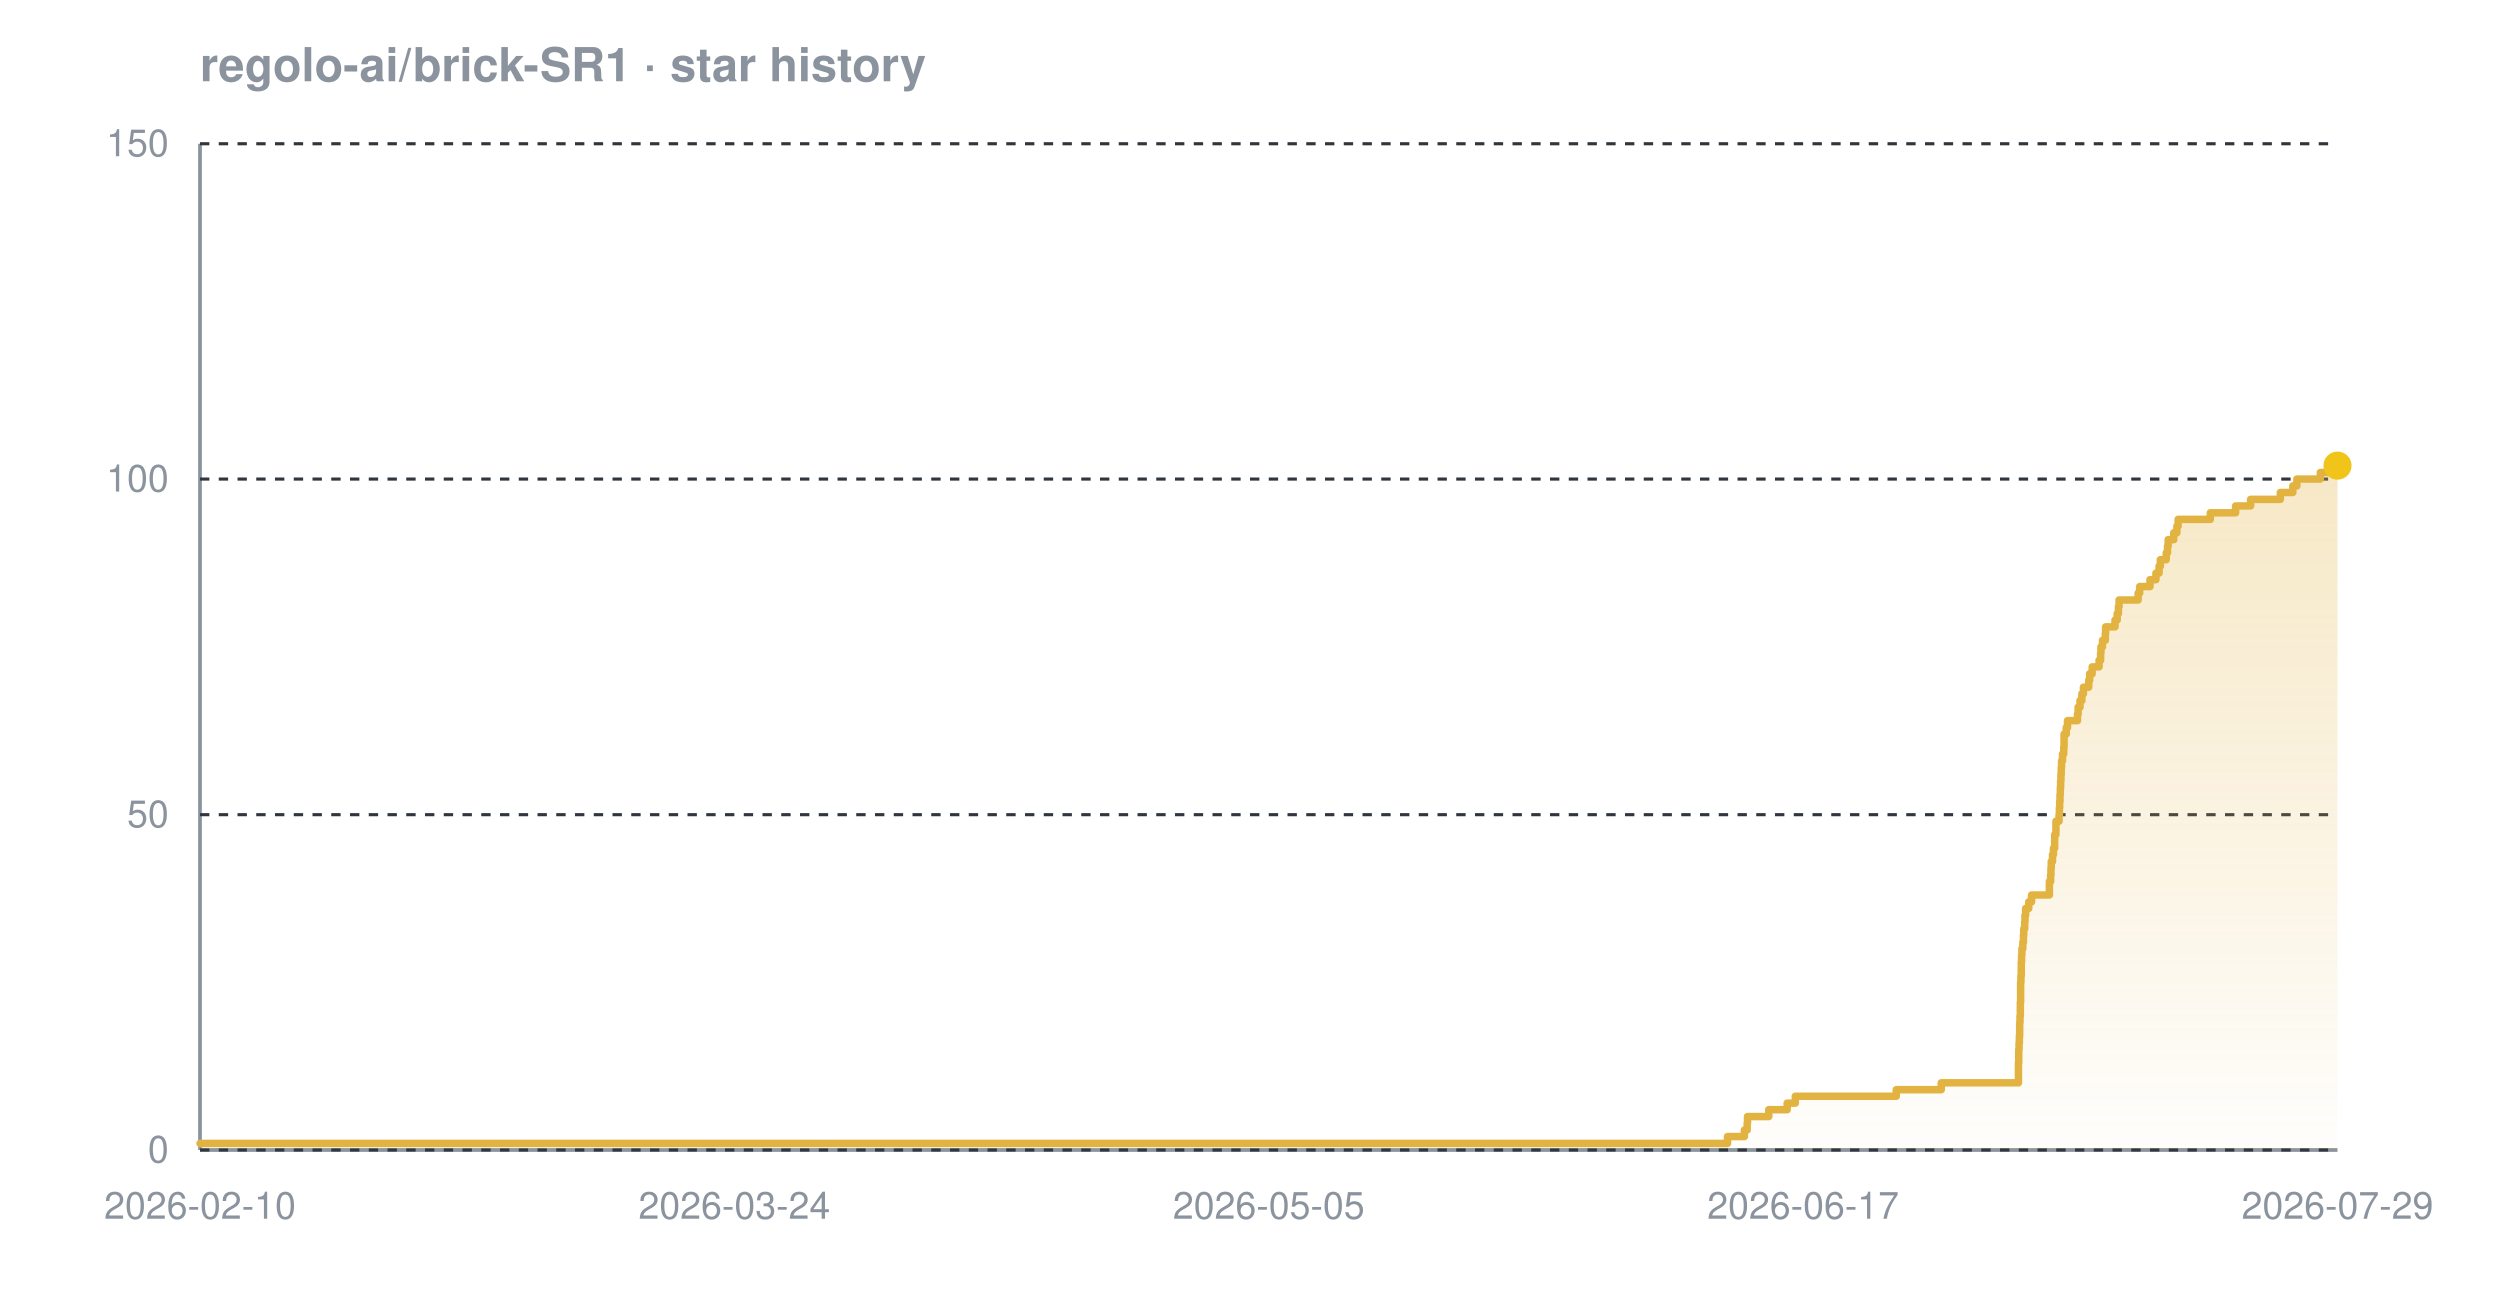
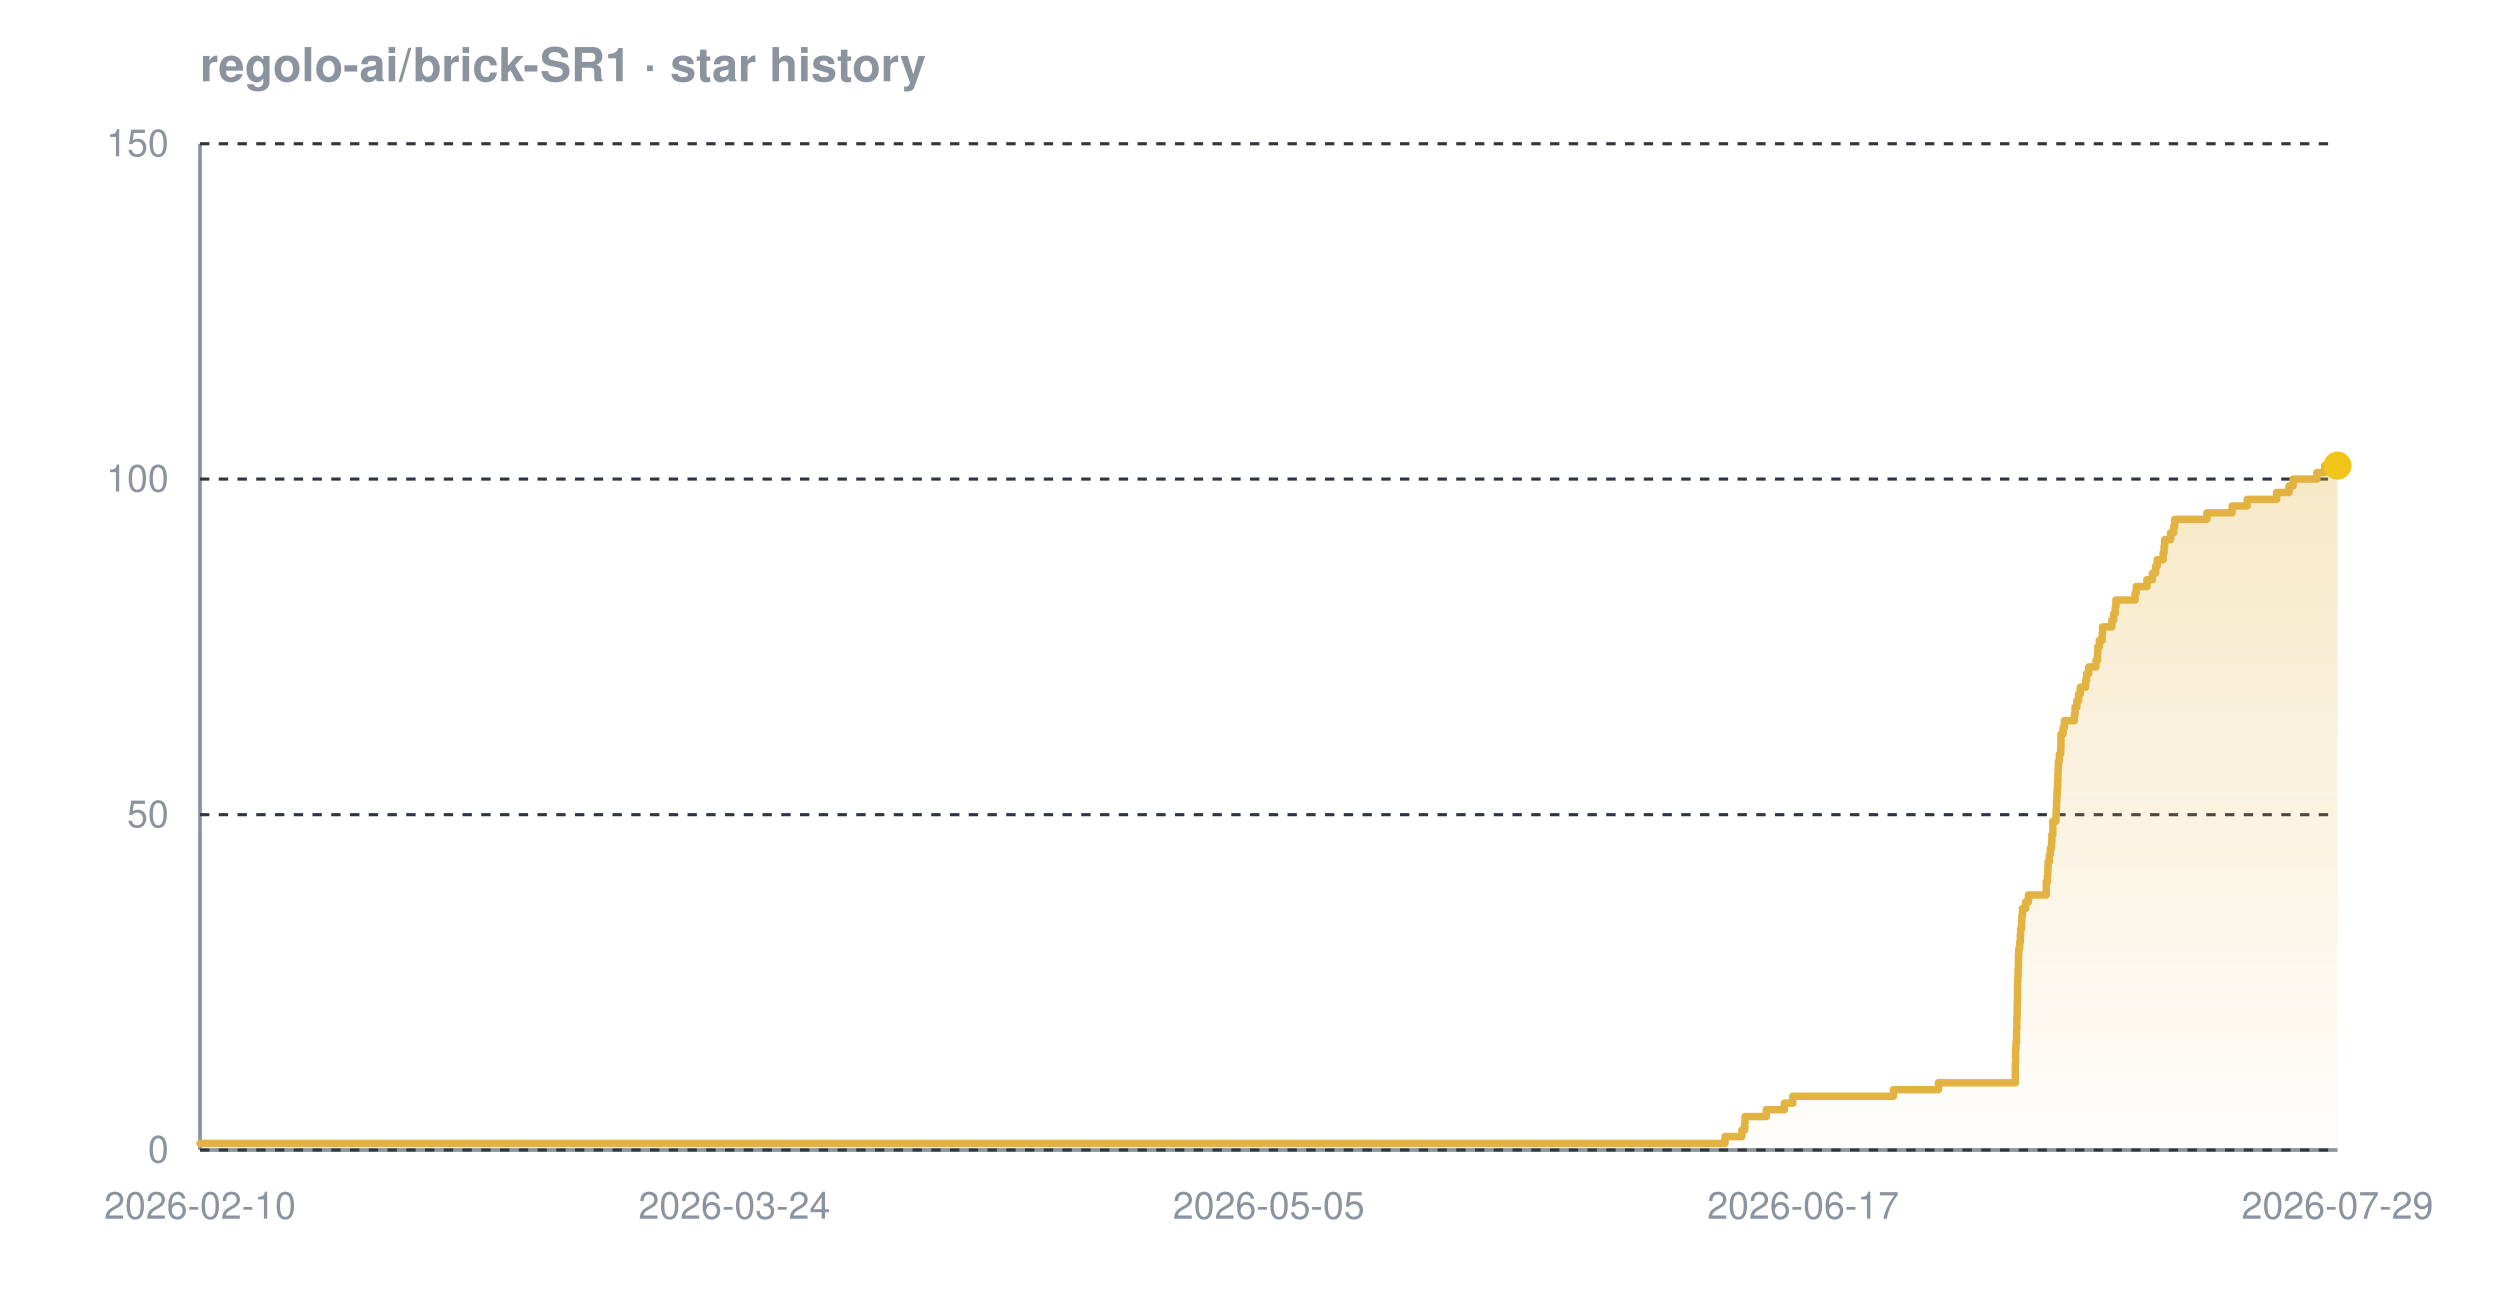
<svg xmlns="http://www.w3.org/2000/svg" width="800" height="420" viewBox="0 0 800 420" font-family="-apple-system,BlinkMacSystemFont,'Segoe UI',Helvetica,Arial,sans-serif" role="img" aria-label="Star history chart for regolo-ai/brick-SR1">
  <defs>
    <linearGradient id="grad-dark" x1="0" y1="0" x2="0" y2="1">
      <stop offset="0%" stop-color="#e3b341" stop-opacity="0.30" />
      <stop offset="100%" stop-color="#e3b341" stop-opacity="0.02" />
    </linearGradient>
  </defs>
  <text x="64" y="26" font-size="15" font-weight="600" fill="#8b949e">regolo-ai/brick-SR1 · star history</text>
  <line x1="64" y1="368" x2="748" y2="368" stroke="#8b949e" stroke-width="1.2" />
  <line x1="64" y1="46" x2="64" y2="368" stroke="#8b949e" stroke-width="1.2" />
  <line x1="64" y1="368.0" x2="748" y2="368.0" stroke="#30363d" stroke-width="1" stroke-dasharray="3 3" />
  <line x1="64" y1="260.7" x2="748" y2="260.7" stroke="#30363d" stroke-width="1" stroke-dasharray="3 3" />
  <line x1="64" y1="153.3" x2="748" y2="153.3" stroke="#30363d" stroke-width="1" stroke-dasharray="3 3" />
  <line x1="64" y1="46.0" x2="748" y2="46.0" stroke="#30363d" stroke-width="1" stroke-dasharray="3 3" />
-   <path d="M 64.0 365.9 L 552.8 365.9 L 552.8 363.7 L 558.2 363.7 L 558.2 361.6 L 559.1 361.6 L 559.1 359.4 L 559.2 359.4 L 559.2 357.3 L 566.0 357.3 L 566.0 355.1 L 571.9 355.1 L 571.9 353.0 L 574.5 353.0 L 574.5 350.8 L 606.8 350.8 L 606.8 348.7 L 621.2 348.7 L 621.2 346.5 L 645.9 346.5 L 645.9 344.4 L 645.9 344.4 L 645.9 342.2 L 645.9 342.2 L 645.9 340.1 L 646.0 340.1 L 646.0 337.9 L 646.0 337.9 L 646.0 335.8 L 646.1 335.8 L 646.1 333.7 L 646.2 333.7 L 646.2 331.5 L 646.3 331.5 L 646.3 329.4 L 646.3 329.4 L 646.3 327.2 L 646.4 327.2 L 646.4 325.1 L 646.5 325.1 L 646.5 322.9 L 646.5 322.9 L 646.5 320.8 L 646.6 320.8 L 646.6 318.6 L 646.6 318.6 L 646.6 316.5 L 646.6 316.5 L 646.6 314.3 L 646.7 314.3 L 646.7 312.2 L 646.8 312.2 L 646.8 310.0 L 646.8 310.0 L 646.8 307.9 L 646.9 307.9 L 646.9 305.7 L 647.0 305.7 L 647.0 303.6 L 647.3 303.6 L 647.3 301.5 L 647.5 301.5 L 647.5 299.3 L 647.6 299.3 L 647.6 297.2 L 647.9 297.2 L 647.9 295.0 L 648.0 295.0 L 648.0 292.9 L 648.2 292.9 L 648.2 290.7 L 649.2 290.7 L 649.2 288.6 L 650.1 288.6 L 650.1 286.4 L 655.8 286.4 L 655.8 284.3 L 655.8 284.3 L 655.8 282.1 L 656.2 282.1 L 656.2 280.0 L 656.3 280.0 L 656.3 277.8 L 656.4 277.8 L 656.4 275.7 L 656.8 275.7 L 656.8 273.5 L 657.1 273.5 L 657.1 271.4 L 657.5 271.4 L 657.5 269.3 L 657.5 269.3 L 657.5 267.1 L 657.9 267.1 L 657.9 265.0 L 657.9 265.0 L 657.9 262.8 L 658.9 262.8 L 658.9 260.7 L 659.0 260.7 L 659.0 258.5 L 659.1 258.5 L 659.1 256.4 L 659.2 256.4 L 659.2 254.2 L 659.3 254.2 L 659.3 252.1 L 659.4 252.1 L 659.4 249.9 L 659.5 249.9 L 659.5 247.8 L 659.6 247.8 L 659.6 245.6 L 659.7 245.6 L 659.7 243.5 L 660.0 243.5 L 660.0 241.3 L 660.4 241.3 L 660.4 239.2 L 660.5 239.2 L 660.5 237.1 L 660.5 237.1 L 660.5 234.9 L 661.2 234.9 L 661.2 232.8 L 661.6 232.8 L 661.6 230.6 L 664.8 230.6 L 664.8 228.5 L 665.0 228.5 L 665.0 226.3 L 665.6 226.3 L 665.6 224.2 L 666.2 224.2 L 666.2 222.0 L 666.7 222.0 L 666.7 219.9 L 668.4 219.9 L 668.4 217.7 L 668.7 217.7 L 668.7 215.6 L 669.5 215.6 L 669.5 213.4 L 671.7 213.4 L 671.7 211.3 L 672.2 211.3 L 672.2 209.1 L 672.3 209.1 L 672.3 207.0 L 672.8 207.0 L 672.8 204.9 L 673.7 204.9 L 673.7 202.7 L 673.8 202.7 L 673.8 200.6 L 676.8 200.6 L 676.8 198.4 L 677.5 198.4 L 677.5 196.3 L 677.9 196.3 L 677.9 194.1 L 678.1 194.1 L 678.1 192.0 L 684.2 192.0 L 684.2 189.8 L 684.7 189.8 L 684.7 187.7 L 688.0 187.7 L 688.0 185.5 L 689.9 185.5 L 689.9 183.4 L 690.9 183.4 L 690.9 181.2 L 691.3 181.2 L 691.3 179.1 L 693.2 179.1 L 693.2 176.9 L 693.6 176.9 L 693.6 174.8 L 693.8 174.8 L 693.8 172.7 L 695.6 172.7 L 695.6 170.5 L 696.6 170.5 L 696.6 168.4 L 697.0 168.4 L 697.0 166.2 L 707.3 166.2 L 707.3 164.1 L 715.4 164.1 L 715.4 161.9 L 720.2 161.9 L 720.2 159.8 L 729.7 159.8 L 729.7 157.6 L 733.7 157.6 L 733.7 155.5 L 735.0 155.5 L 735.0 153.3 L 742.5 153.3 L 742.5 151.2 L 745.0 151.2 L 745.0 149.0 L 748.0 149.0 L 748.0 149.0 L 748.0 368.0 L 64.0 368.0 Z" fill="url(#grad-dark)" />
-   <path d="M 64.0 365.9 L 552.8 365.9 L 552.8 363.7 L 558.2 363.7 L 558.2 361.6 L 559.1 361.6 L 559.1 359.4 L 559.2 359.4 L 559.2 357.3 L 566.0 357.3 L 566.0 355.1 L 571.9 355.1 L 571.9 353.0 L 574.5 353.0 L 574.5 350.8 L 606.8 350.8 L 606.8 348.7 L 621.2 348.7 L 621.2 346.5 L 645.9 346.5 L 645.9 344.4 L 645.9 344.4 L 645.9 342.2 L 645.9 342.2 L 645.9 340.1 L 646.0 340.1 L 646.0 337.9 L 646.0 337.9 L 646.0 335.8 L 646.1 335.8 L 646.1 333.7 L 646.2 333.7 L 646.2 331.5 L 646.3 331.5 L 646.3 329.4 L 646.3 329.4 L 646.3 327.2 L 646.4 327.2 L 646.4 325.1 L 646.5 325.1 L 646.5 322.9 L 646.5 322.9 L 646.5 320.8 L 646.6 320.8 L 646.6 318.6 L 646.6 318.6 L 646.6 316.5 L 646.6 316.5 L 646.6 314.3 L 646.7 314.3 L 646.7 312.2 L 646.8 312.2 L 646.8 310.0 L 646.8 310.0 L 646.8 307.9 L 646.9 307.9 L 646.9 305.7 L 647.0 305.7 L 647.0 303.6 L 647.3 303.6 L 647.3 301.5 L 647.5 301.5 L 647.5 299.3 L 647.6 299.3 L 647.6 297.2 L 647.9 297.2 L 647.9 295.0 L 648.0 295.0 L 648.0 292.9 L 648.2 292.9 L 648.2 290.7 L 649.2 290.7 L 649.2 288.6 L 650.1 288.6 L 650.1 286.4 L 655.8 286.4 L 655.8 284.3 L 655.8 284.3 L 655.8 282.1 L 656.2 282.1 L 656.2 280.0 L 656.3 280.0 L 656.3 277.8 L 656.4 277.8 L 656.4 275.7 L 656.8 275.7 L 656.8 273.5 L 657.1 273.5 L 657.1 271.4 L 657.5 271.4 L 657.5 269.3 L 657.5 269.3 L 657.5 267.1 L 657.9 267.1 L 657.9 265.0 L 657.9 265.0 L 657.9 262.8 L 658.9 262.8 L 658.9 260.7 L 659.0 260.7 L 659.0 258.5 L 659.1 258.5 L 659.1 256.4 L 659.2 256.4 L 659.2 254.2 L 659.3 254.2 L 659.3 252.1 L 659.4 252.1 L 659.4 249.9 L 659.5 249.9 L 659.5 247.8 L 659.6 247.8 L 659.6 245.6 L 659.7 245.6 L 659.7 243.5 L 660.0 243.5 L 660.0 241.3 L 660.4 241.3 L 660.4 239.2 L 660.5 239.2 L 660.5 237.1 L 660.5 237.1 L 660.5 234.9 L 661.2 234.9 L 661.2 232.8 L 661.6 232.8 L 661.6 230.6 L 664.8 230.6 L 664.8 228.5 L 665.0 228.5 L 665.0 226.3 L 665.6 226.3 L 665.6 224.2 L 666.2 224.2 L 666.2 222.0 L 666.7 222.0 L 666.7 219.9 L 668.4 219.9 L 668.4 217.7 L 668.7 217.7 L 668.7 215.6 L 669.5 215.6 L 669.5 213.4 L 671.7 213.4 L 671.7 211.3 L 672.2 211.3 L 672.2 209.1 L 672.3 209.1 L 672.3 207.0 L 672.8 207.0 L 672.8 204.9 L 673.7 204.9 L 673.7 202.7 L 673.8 202.7 L 673.8 200.6 L 676.8 200.6 L 676.8 198.4 L 677.5 198.4 L 677.5 196.3 L 677.9 196.3 L 677.9 194.1 L 678.1 194.1 L 678.1 192.0 L 684.2 192.0 L 684.2 189.8 L 684.7 189.8 L 684.7 187.7 L 688.0 187.7 L 688.0 185.5 L 689.9 185.5 L 689.9 183.4 L 690.9 183.4 L 690.9 181.2 L 691.3 181.2 L 691.3 179.1 L 693.2 179.1 L 693.2 176.9 L 693.6 176.9 L 693.6 174.8 L 693.8 174.8 L 693.8 172.7 L 695.6 172.7 L 695.6 170.5 L 696.6 170.5 L 696.6 168.4 L 697.0 168.4 L 697.0 166.2 L 707.3 166.2 L 707.3 164.1 L 715.4 164.1 L 715.4 161.9 L 720.2 161.9 L 720.2 159.8 L 729.7 159.8 L 729.7 157.6 L 733.7 157.6 L 733.7 155.5 L 735.0 155.5 L 735.0 153.3 L 742.5 153.3 L 742.5 151.2 L 745.0 151.2 L 745.0 149.0 L 748.0 149.0 L 748.0 149.0" fill="none" stroke="#e3b341" stroke-width="2.4" stroke-linejoin="round" stroke-linecap="round" />
+   <path d="M 64.0 365.9 L 552.0 365.9 L 552.0 363.7 L 557.4 363.7 L 557.4 361.6 L 558.3 361.6 L 558.3 359.4 L 558.4 359.4 L 558.4 357.3 L 565.2 357.3 L 565.2 355.1 L 571.0 355.1 L 571.0 353.0 L 573.7 353.0 L 573.7 350.8 L 605.9 350.8 L 605.9 348.7 L 620.3 348.7 L 620.3 346.5 L 644.9 346.5 L 644.9 344.4 L 644.9 344.4 L 644.9 342.2 L 644.9 342.2 L 644.9 340.1 L 645.0 340.1 L 645.0 337.9 L 645.0 337.9 L 645.0 335.8 L 645.1 335.8 L 645.1 333.7 L 645.3 333.7 L 645.3 331.5 L 645.3 331.5 L 645.3 329.4 L 645.4 329.4 L 645.4 327.2 L 645.4 327.2 L 645.4 325.1 L 645.5 325.1 L 645.5 322.9 L 645.5 322.9 L 645.5 320.8 L 645.6 320.8 L 645.6 318.6 L 645.6 318.6 L 645.6 316.5 L 645.6 316.5 L 645.6 314.3 L 645.7 314.3 L 645.7 312.2 L 645.8 312.2 L 645.8 310.0 L 645.9 310.0 L 645.9 307.9 L 645.9 307.9 L 645.9 305.7 L 646.0 305.7 L 646.0 303.6 L 646.3 303.6 L 646.3 301.5 L 646.5 301.5 L 646.5 299.3 L 646.6 299.3 L 646.6 297.2 L 646.9 297.2 L 646.9 295.0 L 647.0 295.0 L 647.0 292.9 L 647.2 292.9 L 647.2 290.7 L 648.2 290.7 L 648.2 288.6 L 649.1 288.6 L 649.1 286.4 L 654.8 286.4 L 654.8 284.3 L 654.8 284.3 L 654.8 282.1 L 655.2 282.1 L 655.2 280.0 L 655.3 280.0 L 655.3 277.8 L 655.4 277.8 L 655.4 275.7 L 655.8 275.7 L 655.8 273.5 L 656.1 273.5 L 656.1 271.4 L 656.5 271.4 L 656.5 269.3 L 656.6 269.3 L 656.6 267.1 L 656.9 267.1 L 656.9 265.0 L 656.9 265.0 L 656.9 262.8 L 657.9 262.8 L 657.9 260.7 L 658.0 260.7 L 658.0 258.5 L 658.1 258.5 L 658.1 256.4 L 658.2 256.4 L 658.2 254.2 L 658.3 254.2 L 658.3 252.1 L 658.4 252.1 L 658.4 249.9 L 658.5 249.9 L 658.5 247.8 L 658.6 247.8 L 658.6 245.6 L 658.7 245.6 L 658.7 243.5 L 659.0 243.5 L 659.0 241.3 L 659.4 241.3 L 659.4 239.2 L 659.5 239.2 L 659.5 237.1 L 659.5 237.1 L 659.5 234.9 L 660.2 234.9 L 660.2 232.8 L 660.6 232.8 L 660.6 230.6 L 663.8 230.6 L 663.8 228.5 L 664.0 228.5 L 664.0 226.3 L 664.6 226.3 L 664.6 224.2 L 665.2 224.2 L 665.2 222.0 L 665.7 222.0 L 665.7 219.9 L 667.4 219.9 L 667.4 217.7 L 667.7 217.7 L 667.7 215.6 L 668.4 215.6 L 668.4 213.4 L 670.7 213.4 L 670.7 211.3 L 671.2 211.3 L 671.2 209.1 L 671.3 209.1 L 671.3 207.0 L 671.8 207.0 L 671.8 204.9 L 672.7 204.9 L 672.7 202.7 L 672.8 202.7 L 672.8 200.6 L 675.8 200.6 L 675.8 198.4 L 676.4 198.4 L 676.4 196.3 L 676.9 196.3 L 676.9 194.1 L 677.1 194.1 L 677.1 192.0 L 683.2 192.0 L 683.2 189.8 L 683.6 189.8 L 683.6 187.7 L 687.0 187.7 L 687.0 185.5 L 688.8 185.5 L 688.8 183.4 L 689.8 183.4 L 689.8 181.2 L 690.3 181.2 L 690.3 179.1 L 692.2 179.1 L 692.2 176.9 L 692.5 176.9 L 692.5 174.8 L 692.7 174.8 L 692.7 172.7 L 694.6 172.7 L 694.6 170.5 L 695.6 170.5 L 695.6 168.4 L 695.9 168.4 L 695.9 166.2 L 706.2 166.2 L 706.2 164.1 L 714.3 164.1 L 714.3 161.9 L 719.1 161.9 L 719.1 159.8 L 728.5 159.8 L 728.5 157.6 L 732.5 157.6 L 732.5 155.5 L 733.8 155.5 L 733.8 153.3 L 741.4 153.3 L 741.4 151.2 L 743.9 151.2 L 743.9 149.0 L 748.0 149.0 L 748.0 149.0 L 748.0 368.0 L 64.0 368.0 Z" fill="url(#grad-dark)" />
+   <path d="M 64.0 365.9 L 552.0 365.9 L 552.0 363.7 L 557.4 363.7 L 557.4 361.6 L 558.3 361.6 L 558.3 359.4 L 558.4 359.4 L 558.4 357.3 L 565.2 357.3 L 565.2 355.1 L 571.0 355.1 L 571.0 353.0 L 573.7 353.0 L 573.7 350.8 L 605.9 350.8 L 605.9 348.7 L 620.3 348.7 L 620.3 346.5 L 644.9 346.5 L 644.9 344.4 L 644.9 344.4 L 644.9 342.2 L 644.9 342.2 L 644.9 340.1 L 645.0 340.1 L 645.0 337.9 L 645.0 337.9 L 645.0 335.8 L 645.1 335.8 L 645.1 333.7 L 645.3 333.7 L 645.3 331.5 L 645.3 331.5 L 645.3 329.4 L 645.4 329.4 L 645.4 327.2 L 645.4 327.2 L 645.4 325.1 L 645.5 325.1 L 645.5 322.9 L 645.5 322.9 L 645.5 320.8 L 645.6 320.8 L 645.6 318.6 L 645.6 318.6 L 645.6 316.5 L 645.6 316.5 L 645.6 314.3 L 645.7 314.3 L 645.7 312.2 L 645.8 312.2 L 645.8 310.0 L 645.9 310.0 L 645.9 307.9 L 645.9 307.9 L 645.9 305.7 L 646.0 305.7 L 646.0 303.6 L 646.3 303.6 L 646.3 301.5 L 646.5 301.5 L 646.5 299.3 L 646.6 299.3 L 646.6 297.2 L 646.9 297.2 L 646.9 295.0 L 647.0 295.0 L 647.0 292.9 L 647.2 292.9 L 647.2 290.7 L 648.2 290.7 L 648.2 288.6 L 649.1 288.6 L 649.1 286.4 L 654.8 286.4 L 654.8 284.3 L 654.8 284.3 L 654.8 282.1 L 655.2 282.1 L 655.2 280.0 L 655.3 280.0 L 655.3 277.8 L 655.4 277.8 L 655.4 275.7 L 655.8 275.7 L 655.8 273.5 L 656.1 273.5 L 656.1 271.4 L 656.5 271.4 L 656.5 269.3 L 656.6 269.3 L 656.6 267.1 L 656.9 267.1 L 656.9 265.0 L 656.9 265.0 L 656.9 262.8 L 657.9 262.8 L 657.9 260.7 L 658.0 260.7 L 658.0 258.5 L 658.1 258.5 L 658.1 256.4 L 658.2 256.4 L 658.2 254.2 L 658.3 254.2 L 658.3 252.1 L 658.4 252.1 L 658.4 249.9 L 658.5 249.9 L 658.5 247.8 L 658.6 247.8 L 658.6 245.6 L 658.7 245.6 L 658.7 243.5 L 659.0 243.5 L 659.0 241.3 L 659.4 241.3 L 659.4 239.2 L 659.5 239.2 L 659.5 237.1 L 659.5 237.1 L 659.5 234.9 L 660.2 234.9 L 660.2 232.8 L 660.6 232.8 L 660.6 230.6 L 663.8 230.6 L 663.8 228.5 L 664.0 228.5 L 664.0 226.3 L 664.6 226.3 L 664.6 224.2 L 665.2 224.2 L 665.2 222.0 L 665.7 222.0 L 665.7 219.9 L 667.4 219.9 L 667.4 217.7 L 667.7 217.7 L 667.7 215.6 L 668.4 215.6 L 668.4 213.4 L 670.7 213.4 L 670.7 211.3 L 671.2 211.3 L 671.2 209.1 L 671.3 209.1 L 671.3 207.0 L 671.8 207.0 L 671.8 204.9 L 672.7 204.9 L 672.7 202.7 L 672.8 202.7 L 672.8 200.6 L 675.8 200.6 L 675.8 198.4 L 676.4 198.4 L 676.4 196.3 L 676.9 196.3 L 676.9 194.1 L 677.1 194.1 L 677.1 192.0 L 683.2 192.0 L 683.2 189.8 L 683.6 189.8 L 683.6 187.7 L 687.0 187.7 L 687.0 185.5 L 688.8 185.5 L 688.8 183.4 L 689.8 183.4 L 689.8 181.2 L 690.3 181.2 L 690.3 179.1 L 692.2 179.1 L 692.2 176.9 L 692.5 176.9 L 692.5 174.8 L 692.7 174.8 L 692.7 172.7 L 694.6 172.7 L 694.6 170.5 L 695.6 170.5 L 695.6 168.4 L 695.9 168.4 L 695.9 166.2 L 706.2 166.2 L 706.2 164.1 L 714.3 164.1 L 714.3 161.9 L 719.1 161.9 L 719.1 159.8 L 728.5 159.8 L 728.5 157.6 L 732.5 157.6 L 732.5 155.5 L 733.8 155.5 L 733.8 153.3 L 741.4 153.3 L 741.4 151.2 L 743.9 151.2 L 743.9 149.0 L 748.0 149.0 L 748.0 149.0" fill="none" stroke="#e3b341" stroke-width="2.4" stroke-linejoin="round" stroke-linecap="round" />
  <circle cx="748.0" cy="149.0" r="4.5" fill="#f0c419" />
  <text x="54" y="372.0" text-anchor="end" font-size="12" fill="#8b949e">0</text>
  <text x="54" y="264.7" text-anchor="end" font-size="12" fill="#8b949e">50</text>
  <text x="54" y="157.3" text-anchor="end" font-size="12" fill="#8b949e">100</text>
  <text x="54" y="50.0" text-anchor="end" font-size="12" fill="#8b949e">150</text>
  <text x="64.0" y="390" text-anchor="middle" font-size="12" fill="#8b949e">2026-02-10</text>
  <text x="235.0" y="390" text-anchor="middle" font-size="12" fill="#8b949e">2026-03-24</text>
  <text x="406.0" y="390" text-anchor="middle" font-size="12" fill="#8b949e">2026-05-05</text>
  <text x="577.0" y="390" text-anchor="middle" font-size="12" fill="#8b949e">2026-06-17</text>
  <text x="748.0" y="390" text-anchor="middle" font-size="12" fill="#8b949e">2026-07-29</text>
</svg>
